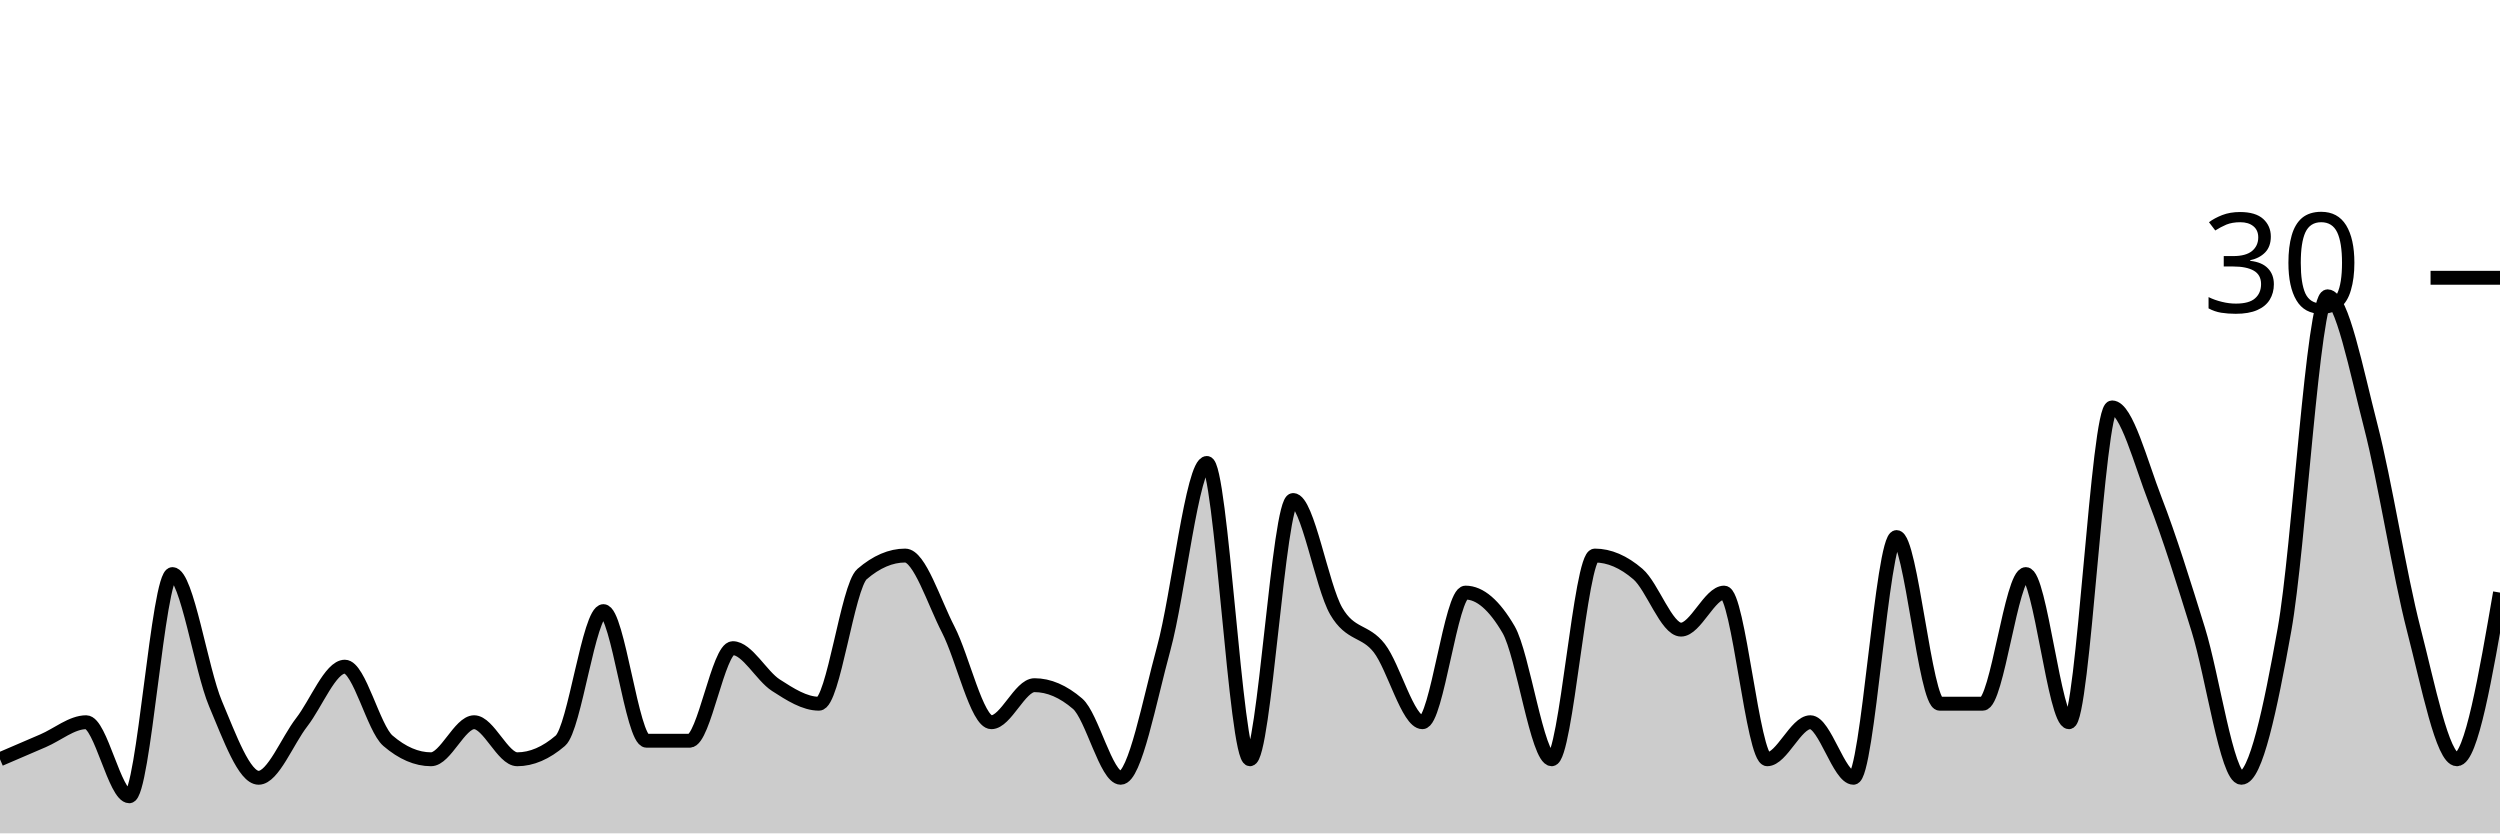
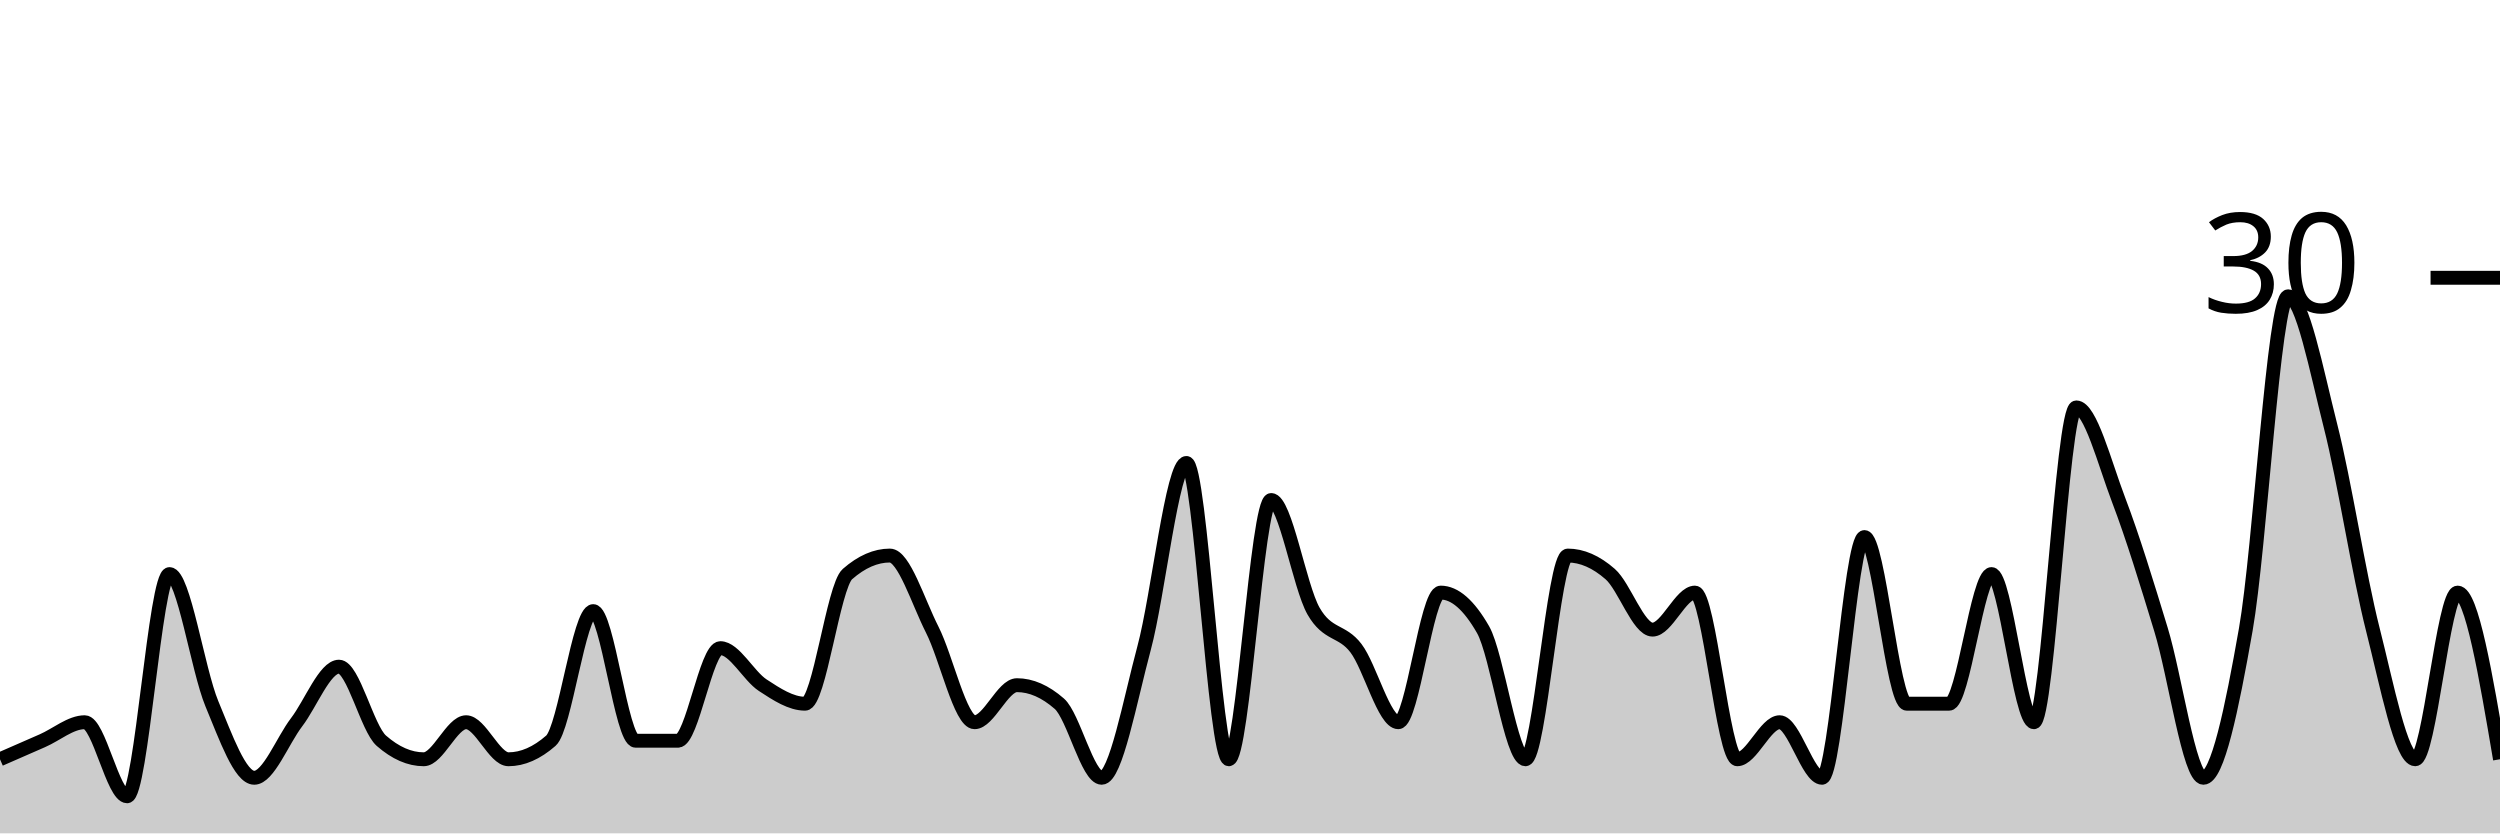
<svg xmlns="http://www.w3.org/2000/svg" viewBox="0 0 180 60">
  <g transform="translate(0,20)">
-     <path class="area" fill="rgba(0, 0, 0, 0.2)" d="M0,34.667C1.034,34.222,2.069,33.778,3.103,33.333C4.138,32.889,5.172,32,6.207,32C7.241,32,8.276,37.333,9.31,37.333C10.345,37.333,11.379,21.333,12.414,21.333C13.448,21.333,14.483,28.222,15.517,30.667C16.552,33.111,17.586,36,18.621,36C19.655,36,20.69,33.333,21.724,32C22.759,30.667,23.793,28,24.828,28C25.862,28,26.897,32.444,27.931,33.333C28.966,34.222,30,34.667,31.034,34.667C32.069,34.667,33.103,32,34.138,32C35.172,32,36.207,34.667,37.241,34.667C38.276,34.667,39.31,34.222,40.345,33.333C41.379,32.444,42.414,24,43.448,24C44.483,24,45.517,33.333,46.552,33.333C47.586,33.333,48.621,33.333,49.655,33.333C50.69,33.333,51.724,26.667,52.759,26.667C53.793,26.667,54.828,28.667,55.862,29.333C56.897,30,57.931,30.667,58.966,30.667C60,30.667,61.034,22.222,62.069,21.333C63.103,20.444,64.138,20,65.172,20C66.207,20,67.241,23.333,68.276,25.333C69.31,27.333,70.345,32,71.379,32C72.414,32,73.448,29.333,74.483,29.333C75.517,29.333,76.552,29.778,77.586,30.667C78.621,31.556,79.655,36,80.69,36C81.724,36,82.759,30.444,83.793,26.667C84.828,22.889,85.862,13.333,86.897,13.333C87.931,13.333,88.966,34.667,90,34.667C91.034,34.667,92.069,16,93.103,16C94.138,16,95.172,22.222,96.207,24C97.241,25.778,98.276,25.333,99.31,26.667C100.345,28,101.379,32,102.414,32C103.448,32,104.483,22.667,105.517,22.667C106.552,22.667,107.586,23.556,108.621,25.333C109.655,27.111,110.69,34.667,111.724,34.667C112.759,34.667,113.793,20,114.828,20C115.862,20,116.897,20.444,117.931,21.333C118.966,22.222,120,25.333,121.034,25.333C122.069,25.333,123.103,22.667,124.138,22.667C125.172,22.667,126.207,34.667,127.241,34.667C128.276,34.667,129.31,32,130.345,32C131.379,32,132.414,36,133.448,36C134.483,36,135.517,18.667,136.552,18.667C137.586,18.667,138.621,30.667,139.655,30.667C140.69,30.667,141.724,30.667,142.759,30.667C143.793,30.667,144.828,21.333,145.862,21.333C146.897,21.333,147.931,32,148.966,32C150,32,151.034,9.333,152.069,9.333C153.103,9.333,154.138,13.333,155.172,16C156.207,18.667,157.241,22,158.276,25.333C159.31,28.667,160.345,36,161.379,36C162.414,36,163.448,31.111,164.483,25.333C165.517,19.556,166.552,1.333,167.586,1.333C168.621,1.333,169.655,6.667,170.69,10.667C171.724,14.667,172.759,21.333,173.793,25.333C174.828,29.333,175.862,34.667,176.897,34.667C177.931,34.667,178.966,28.667,180,22.667L180,40C178.966,40,177.931,40,176.897,40C175.862,40,174.828,40,173.793,40C172.759,40,171.724,40,170.69,40C169.655,40,168.621,40,167.586,40C166.552,40,165.517,40,164.483,40C163.448,40,162.414,40,161.379,40C160.345,40,159.31,40,158.276,40C157.241,40,156.207,40,155.172,40C154.138,40,153.103,40,152.069,40C151.034,40,150,40,148.966,40C147.931,40,146.897,40,145.862,40C144.828,40,143.793,40,142.759,40C141.724,40,140.69,40,139.655,40C138.621,40,137.586,40,136.552,40C135.517,40,134.483,40,133.448,40C132.414,40,131.379,40,130.345,40C129.31,40,128.276,40,127.241,40C126.207,40,125.172,40,124.138,40C123.103,40,122.069,40,121.034,40C120,40,118.966,40,117.931,40C116.897,40,115.862,40,114.828,40C113.793,40,112.759,40,111.724,40C110.69,40,109.655,40,108.621,40C107.586,40,106.552,40,105.517,40C104.483,40,103.448,40,102.414,40C101.379,40,100.345,40,99.31,40C98.276,40,97.241,40,96.207,40C95.172,40,94.138,40,93.103,40C92.069,40,91.034,40,90,40C88.966,40,87.931,40,86.897,40C85.862,40,84.828,40,83.793,40C82.759,40,81.724,40,80.69,40C79.655,40,78.621,40,77.586,40C76.552,40,75.517,40,74.483,40C73.448,40,72.414,40,71.379,40C70.345,40,69.31,40,68.276,40C67.241,40,66.207,40,65.172,40C64.138,40,63.103,40,62.069,40C61.034,40,60,40,58.966,40C57.931,40,56.897,40,55.862,40C54.828,40,53.793,40,52.759,40C51.724,40,50.69,40,49.655,40C48.621,40,47.586,40,46.552,40C45.517,40,44.483,40,43.448,40C42.414,40,41.379,40,40.345,40C39.31,40,38.276,40,37.241,40C36.207,40,35.172,40,34.138,40C33.103,40,32.069,40,31.034,40C30,40,28.966,40,27.931,40C26.897,40,25.862,40,24.828,40C23.793,40,22.759,40,21.724,40C20.69,40,19.655,40,18.621,40C17.586,40,16.552,40,15.517,40C14.483,40,13.448,40,12.414,40C11.379,40,10.345,40,9.31,40C8.276,40,7.241,40,6.207,40C5.172,40,4.138,40,3.103,40C2.069,40,1.034,40,0,40Z" />
-     <path class="line" stroke="black" fill="none" d="M0,34.667C1.034,34.222,2.069,33.778,3.103,33.333C4.138,32.889,5.172,32,6.207,32C7.241,32,8.276,37.333,9.31,37.333C10.345,37.333,11.379,21.333,12.414,21.333C13.448,21.333,14.483,28.222,15.517,30.667C16.552,33.111,17.586,36,18.621,36C19.655,36,20.69,33.333,21.724,32C22.759,30.667,23.793,28,24.828,28C25.862,28,26.897,32.444,27.931,33.333C28.966,34.222,30,34.667,31.034,34.667C32.069,34.667,33.103,32,34.138,32C35.172,32,36.207,34.667,37.241,34.667C38.276,34.667,39.31,34.222,40.345,33.333C41.379,32.444,42.414,24,43.448,24C44.483,24,45.517,33.333,46.552,33.333C47.586,33.333,48.621,33.333,49.655,33.333C50.69,33.333,51.724,26.667,52.759,26.667C53.793,26.667,54.828,28.667,55.862,29.333C56.897,30,57.931,30.667,58.966,30.667C60,30.667,61.034,22.222,62.069,21.333C63.103,20.444,64.138,20,65.172,20C66.207,20,67.241,23.333,68.276,25.333C69.31,27.333,70.345,32,71.379,32C72.414,32,73.448,29.333,74.483,29.333C75.517,29.333,76.552,29.778,77.586,30.667C78.621,31.556,79.655,36,80.69,36C81.724,36,82.759,30.444,83.793,26.667C84.828,22.889,85.862,13.333,86.897,13.333C87.931,13.333,88.966,34.667,90,34.667C91.034,34.667,92.069,16,93.103,16C94.138,16,95.172,22.222,96.207,24C97.241,25.778,98.276,25.333,99.31,26.667C100.345,28,101.379,32,102.414,32C103.448,32,104.483,22.667,105.517,22.667C106.552,22.667,107.586,23.556,108.621,25.333C109.655,27.111,110.69,34.667,111.724,34.667C112.759,34.667,113.793,20,114.828,20C115.862,20,116.897,20.444,117.931,21.333C118.966,22.222,120,25.333,121.034,25.333C122.069,25.333,123.103,22.667,124.138,22.667C125.172,22.667,126.207,34.667,127.241,34.667C128.276,34.667,129.31,32,130.345,32C131.379,32,132.414,36,133.448,36C134.483,36,135.517,18.667,136.552,18.667C137.586,18.667,138.621,30.667,139.655,30.667C140.69,30.667,141.724,30.667,142.759,30.667C143.793,30.667,144.828,21.333,145.862,21.333C146.897,21.333,147.931,32,148.966,32C150,32,151.034,9.333,152.069,9.333C153.103,9.333,154.138,13.333,155.172,16C156.207,18.667,157.241,22,158.276,25.333C159.31,28.667,160.345,36,161.379,36C162.414,36,163.448,31.111,164.483,25.333C165.517,19.556,166.552,1.333,167.586,1.333C168.621,1.333,169.655,6.667,170.69,10.667C171.724,14.667,172.759,21.333,173.793,25.333C174.828,29.333,175.862,34.667,176.897,34.667C177.931,34.667,178.966,28.667,180,22.667" />
+     <path class="area" fill="rgba(0, 0, 0, 0.2)" d="M0,34.667C1.017,34.222,2.034,33.778,3.051,33.333C4.068,32.889,5.085,32,6.102,32C7.119,32,8.136,37.333,9.153,37.333C10.169,37.333,11.186,21.333,12.203,21.333C13.22,21.333,14.237,28.222,15.254,30.667C16.271,33.111,17.288,36,18.305,36C19.322,36,20.339,33.333,21.356,32C22.373,30.667,23.39,28,24.407,28C25.424,28,26.441,32.444,27.458,33.333C28.475,34.222,29.492,34.667,30.508,34.667C31.525,34.667,32.542,32,33.559,32C34.576,32,35.593,34.667,36.61,34.667C37.627,34.667,38.644,34.222,39.661,33.333C40.678,32.444,41.695,24,42.712,24C43.729,24,44.746,33.333,45.763,33.333C46.78,33.333,47.797,33.333,48.814,33.333C49.831,33.333,50.847,26.667,51.864,26.667C52.881,26.667,53.898,28.667,54.915,29.333C55.932,30,56.949,30.667,57.966,30.667C58.983,30.667,60,22.222,61.017,21.333C62.034,20.444,63.051,20,64.068,20C65.085,20,66.102,23.333,67.119,25.333C68.136,27.333,69.153,32,70.169,32C71.186,32,72.203,29.333,73.22,29.333C74.237,29.333,75.254,29.778,76.271,30.667C77.288,31.556,78.305,36,79.322,36C80.339,36,81.356,30.444,82.373,26.667C83.39,22.889,84.407,13.333,85.424,13.333C86.441,13.333,87.458,34.667,88.475,34.667C89.492,34.667,90.508,16,91.525,16C92.542,16,93.559,22.222,94.576,24C95.593,25.778,96.61,25.333,97.627,26.667C98.644,28,99.661,32,100.678,32C101.695,32,102.712,22.667,103.729,22.667C104.746,22.667,105.763,23.556,106.78,25.333C107.797,27.111,108.814,34.667,109.831,34.667C110.847,34.667,111.864,20,112.881,20C113.898,20,114.915,20.444,115.932,21.333C116.949,22.222,117.966,25.333,118.983,25.333C120,25.333,121.017,22.667,122.034,22.667C123.051,22.667,124.068,34.667,125.085,34.667C126.102,34.667,127.119,32,128.136,32C129.153,32,130.169,36,131.186,36C132.203,36,133.22,18.667,134.237,18.667C135.254,18.667,136.271,30.667,137.288,30.667C138.305,30.667,139.322,30.667,140.339,30.667C141.356,30.667,142.373,21.333,143.39,21.333C144.407,21.333,145.424,32,146.441,32C147.458,32,148.475,9.333,149.492,9.333C150.508,9.333,151.525,13.333,152.542,16C153.559,18.667,154.576,22,155.593,25.333C156.61,28.667,157.627,36,158.644,36C159.661,36,160.678,31.111,161.695,25.333C162.712,19.556,163.729,1.333,164.746,1.333C165.763,1.333,166.78,6.667,167.797,10.667C168.814,14.667,169.831,21.333,170.847,25.333C171.864,29.333,172.881,34.667,173.898,34.667C174.915,34.667,175.932,22.667,176.949,22.667C177.966,22.667,178.983,28.667,180,34.667L180,40C178.983,40,177.966,40,176.949,40C175.932,40,174.915,40,173.898,40C172.881,40,171.864,40,170.847,40C169.831,40,168.814,40,167.797,40C166.78,40,165.763,40,164.746,40C163.729,40,162.712,40,161.695,40C160.678,40,159.661,40,158.644,40C157.627,40,156.61,40,155.593,40C154.576,40,153.559,40,152.542,40C151.525,40,150.508,40,149.492,40C148.475,40,147.458,40,146.441,40C145.424,40,144.407,40,143.39,40C142.373,40,141.356,40,140.339,40C139.322,40,138.305,40,137.288,40C136.271,40,135.254,40,134.237,40C133.22,40,132.203,40,131.186,40C130.169,40,129.153,40,128.136,40C127.119,40,126.102,40,125.085,40C124.068,40,123.051,40,122.034,40C121.017,40,120,40,118.983,40C117.966,40,116.949,40,115.932,40C114.915,40,113.898,40,112.881,40C111.864,40,110.847,40,109.831,40C108.814,40,107.797,40,106.78,40C105.763,40,104.746,40,103.729,40C102.712,40,101.695,40,100.678,40C99.661,40,98.644,40,97.627,40C96.61,40,95.593,40,94.576,40C93.559,40,92.542,40,91.525,40C90.508,40,89.492,40,88.475,40C87.458,40,86.441,40,85.424,40C84.407,40,83.39,40,82.373,40C81.356,40,80.339,40,79.322,40C78.305,40,77.288,40,76.271,40C75.254,40,74.237,40,73.22,40C72.203,40,71.186,40,70.169,40C69.153,40,68.136,40,67.119,40C66.102,40,65.085,40,64.068,40C63.051,40,62.034,40,61.017,40C60,40,58.983,40,57.966,40C56.949,40,55.932,40,54.915,40C53.898,40,52.881,40,51.864,40C50.847,40,49.831,40,48.814,40C47.797,40,46.78,40,45.763,40C44.746,40,43.729,40,42.712,40C41.695,40,40.678,40,39.661,40C38.644,40,37.627,40,36.61,40C35.593,40,34.576,40,33.559,40C32.542,40,31.525,40,30.508,40C29.492,40,28.475,40,27.458,40C26.441,40,25.424,40,24.407,40C23.39,40,22.373,40,21.356,40C20.339,40,19.322,40,18.305,40C17.288,40,16.271,40,15.254,40C14.237,40,13.22,40,12.203,40C11.186,40,10.169,40,9.153,40C8.136,40,7.119,40,6.102,40C5.085,40,4.068,40,3.051,40C2.034,40,1.017,40,0,40Z" />
+     <path class="line" stroke="black" fill="none" d="M0,34.667C1.017,34.222,2.034,33.778,3.051,33.333C4.068,32.889,5.085,32,6.102,32C7.119,32,8.136,37.333,9.153,37.333C10.169,37.333,11.186,21.333,12.203,21.333C13.22,21.333,14.237,28.222,15.254,30.667C16.271,33.111,17.288,36,18.305,36C19.322,36,20.339,33.333,21.356,32C22.373,30.667,23.39,28,24.407,28C25.424,28,26.441,32.444,27.458,33.333C28.475,34.222,29.492,34.667,30.508,34.667C31.525,34.667,32.542,32,33.559,32C34.576,32,35.593,34.667,36.61,34.667C37.627,34.667,38.644,34.222,39.661,33.333C40.678,32.444,41.695,24,42.712,24C43.729,24,44.746,33.333,45.763,33.333C46.78,33.333,47.797,33.333,48.814,33.333C49.831,33.333,50.847,26.667,51.864,26.667C52.881,26.667,53.898,28.667,54.915,29.333C55.932,30,56.949,30.667,57.966,30.667C58.983,30.667,60,22.222,61.017,21.333C62.034,20.444,63.051,20,64.068,20C65.085,20,66.102,23.333,67.119,25.333C68.136,27.333,69.153,32,70.169,32C71.186,32,72.203,29.333,73.22,29.333C74.237,29.333,75.254,29.778,76.271,30.667C77.288,31.556,78.305,36,79.322,36C80.339,36,81.356,30.444,82.373,26.667C83.39,22.889,84.407,13.333,85.424,13.333C86.441,13.333,87.458,34.667,88.475,34.667C89.492,34.667,90.508,16,91.525,16C92.542,16,93.559,22.222,94.576,24C95.593,25.778,96.61,25.333,97.627,26.667C98.644,28,99.661,32,100.678,32C101.695,32,102.712,22.667,103.729,22.667C104.746,22.667,105.763,23.556,106.78,25.333C107.797,27.111,108.814,34.667,109.831,34.667C110.847,34.667,111.864,20,112.881,20C113.898,20,114.915,20.444,115.932,21.333C116.949,22.222,117.966,25.333,118.983,25.333C120,25.333,121.017,22.667,122.034,22.667C123.051,22.667,124.068,34.667,125.085,34.667C126.102,34.667,127.119,32,128.136,32C129.153,32,130.169,36,131.186,36C132.203,36,133.22,18.667,134.237,18.667C135.254,18.667,136.271,30.667,137.288,30.667C138.305,30.667,139.322,30.667,140.339,30.667C141.356,30.667,142.373,21.333,143.39,21.333C144.407,21.333,145.424,32,146.441,32C147.458,32,148.475,9.333,149.492,9.333C150.508,9.333,151.525,13.333,152.542,16C153.559,18.667,154.576,22,155.593,25.333C156.61,28.667,157.627,36,158.644,36C159.661,36,160.678,31.111,161.695,25.333C162.712,19.556,163.729,1.333,164.746,1.333C165.763,1.333,166.78,6.667,167.797,10.667C168.814,14.667,169.831,21.333,170.847,25.333C171.864,29.333,172.881,34.667,173.898,34.667C174.915,34.667,175.932,22.667,176.949,22.667C177.966,22.667,178.983,28.667,180,34.667" />
    <path class="axis-ceiling" stroke-width="1" stroke="black" fill="none" d="M175,0L180,0" />
    <text class="axis-ceiling-label" font-family="sans-serif" text-anchor="end" font-size="10px" x="170" y="2.5">30</text>
  </g>
</svg>
